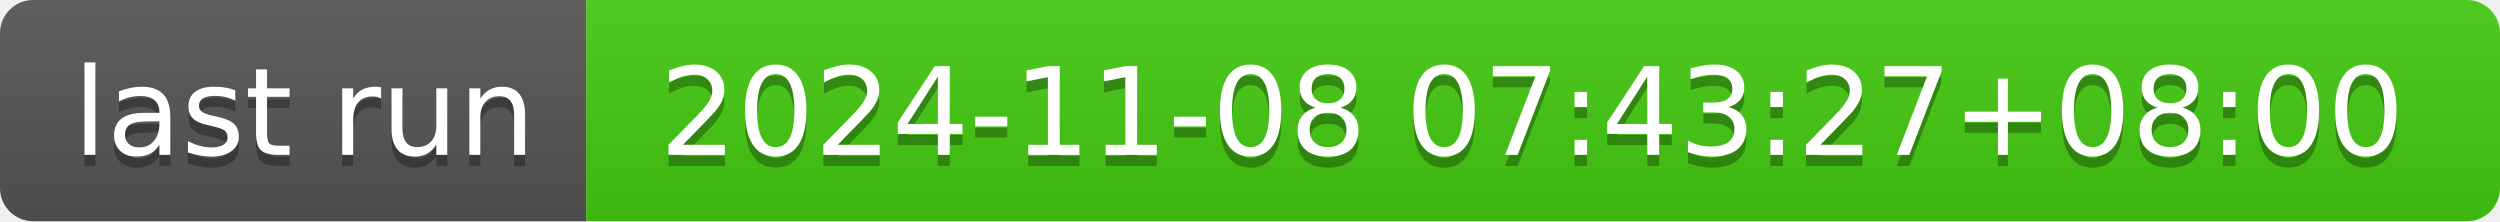
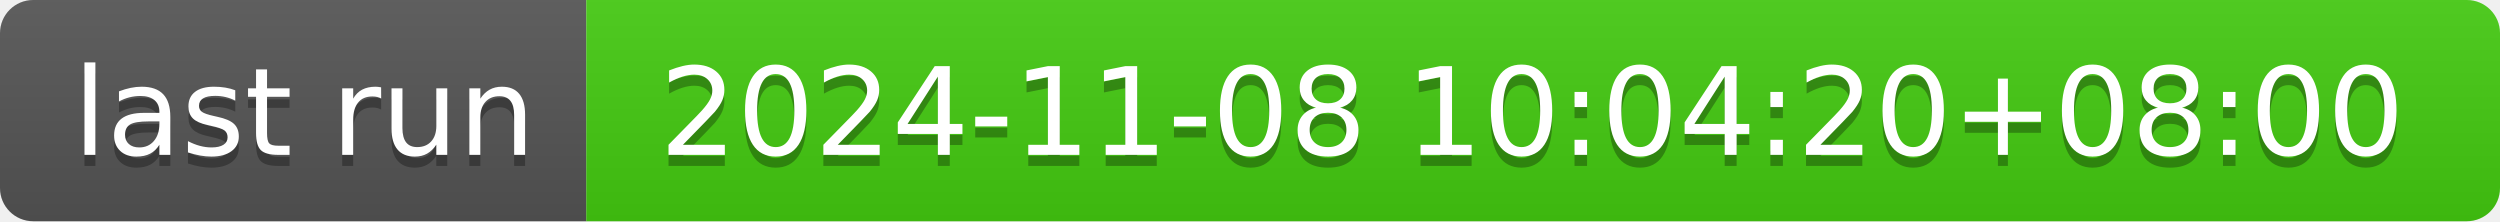
- <svg xmlns="http://www.w3.org/2000/svg" width="226" height="20" role="img" aria-label="last run: 2024-11-08 07:43:27+08:00">
+ <svg xmlns="http://www.w3.org/2000/svg" width="226" height="20" role="img" aria-label="last run: 2024-11-08 10:04:20+08:00">
  <linearGradient id="s" x2="0" y2="100%">
    <stop offset="0" stop-color="#bbb" stop-opacity=".1" />
    <stop offset="1" stop-opacity=".1" />
  </linearGradient>
  <clipPath id="r">
    <rect width="226" height="20" rx="3" fill="#fff" />
  </clipPath>
  <g clip-path="url(#r)">
    <rect width="53" height="20" fill="#555" />
    <rect x="53" width="173" height="20" fill="#4c1" />
    <rect width="226" height="20" fill="url(#s)" />
  </g>
  <g fill="#fff" text-anchor="middle" font-family="Verdana,Geneva,DejaVu Sans,sans-serif" text-rendering="geometricPrecision" font-size="110">
    <text aria-hidden="true" x="275" y="150" fill="#010101" fill-opacity=".3" transform="scale(.1)" textLength="430">last run</text>
    <text x="275" y="140" transform="scale(.1)" fill="#fff" textLength="430">last run</text>
-     <text aria-hidden="true" x="1385" y="150" fill="#010101" fill-opacity=".3" transform="scale(.1)" textLength="1630">2024-11-08 07:43:27+08:00</text>
-     <text x="1385" y="140" transform="scale(.1)" fill="#fff" textLength="1630">2024-11-08 07:43:27+08:00</text>
+     <text aria-hidden="true" x="1385" y="150" fill="#010101" fill-opacity=".3" transform="scale(.1)" textLength="1630">2024-11-08 10:04:20+08:00</text>
+     <text x="1385" y="140" transform="scale(.1)" fill="#fff" textLength="1630">2024-11-08 10:04:20+08:00</text>
  </g>
</svg>
